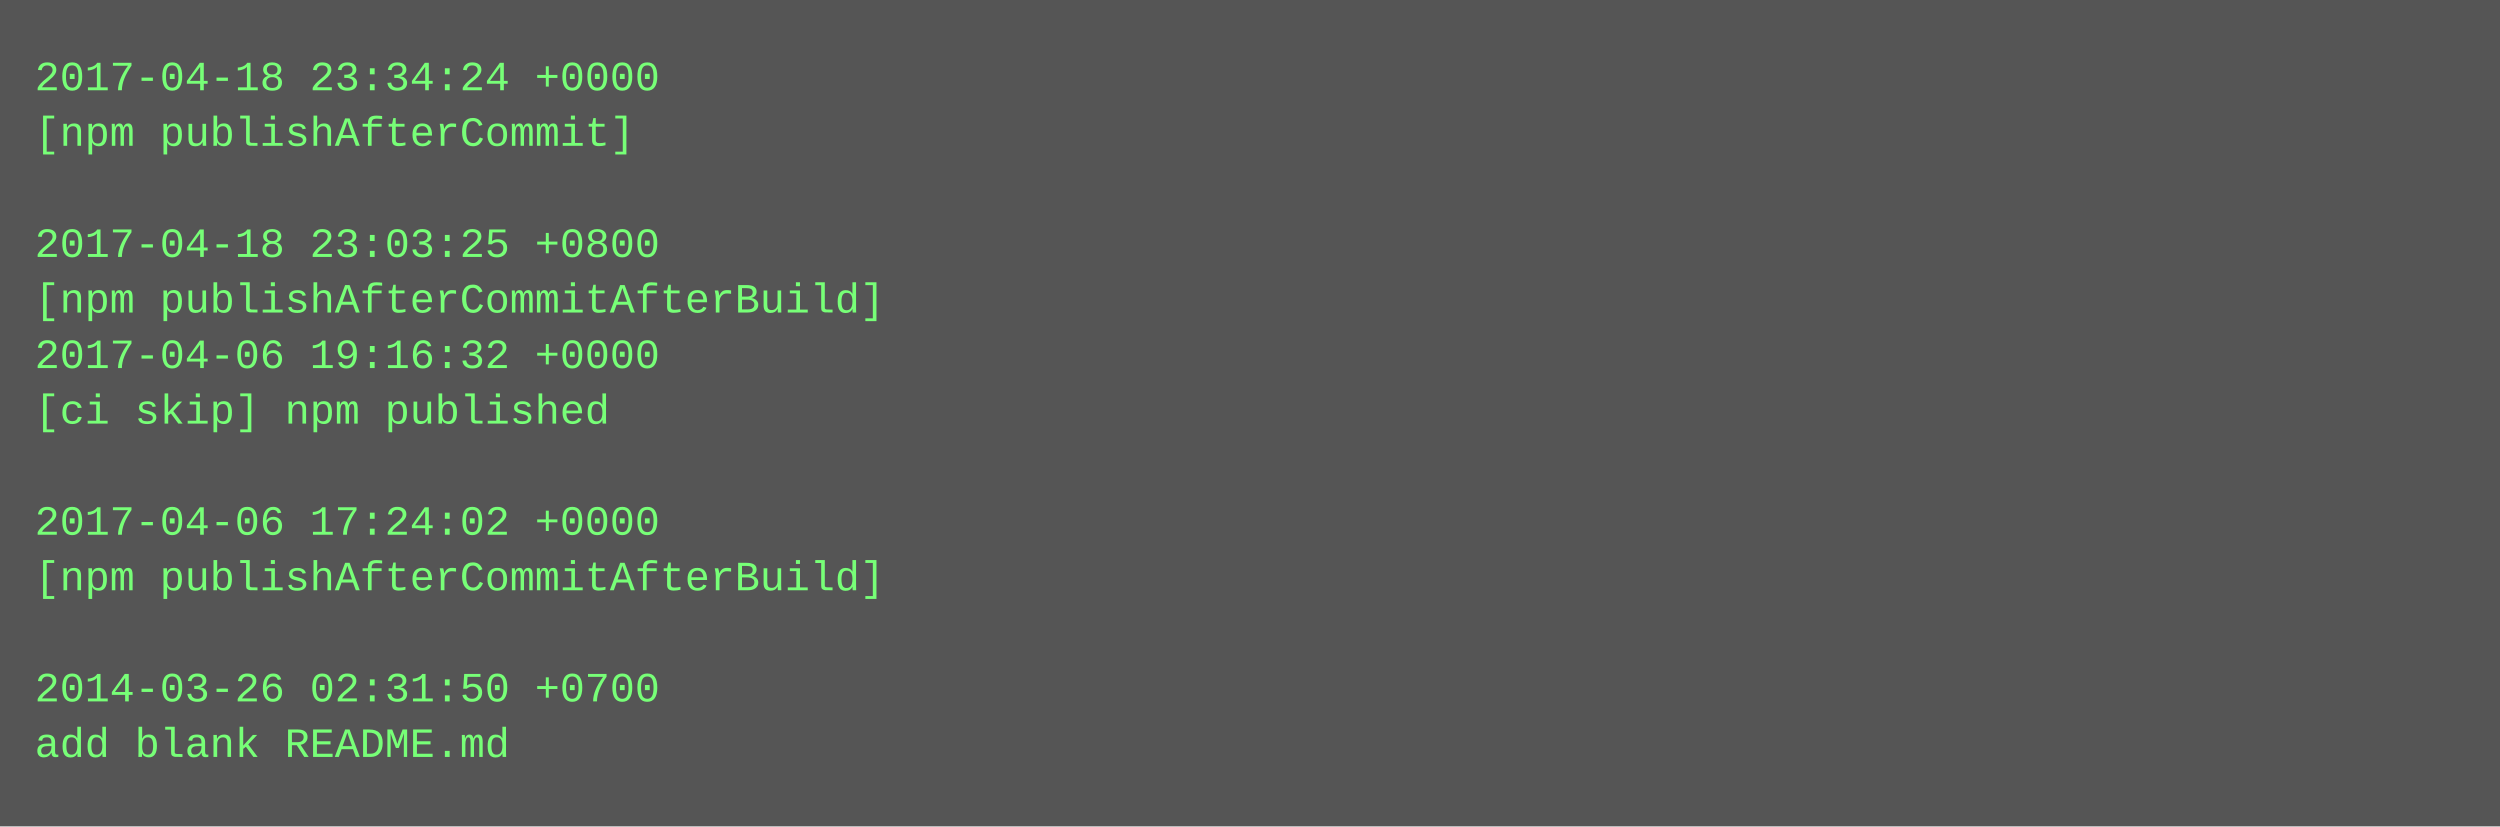
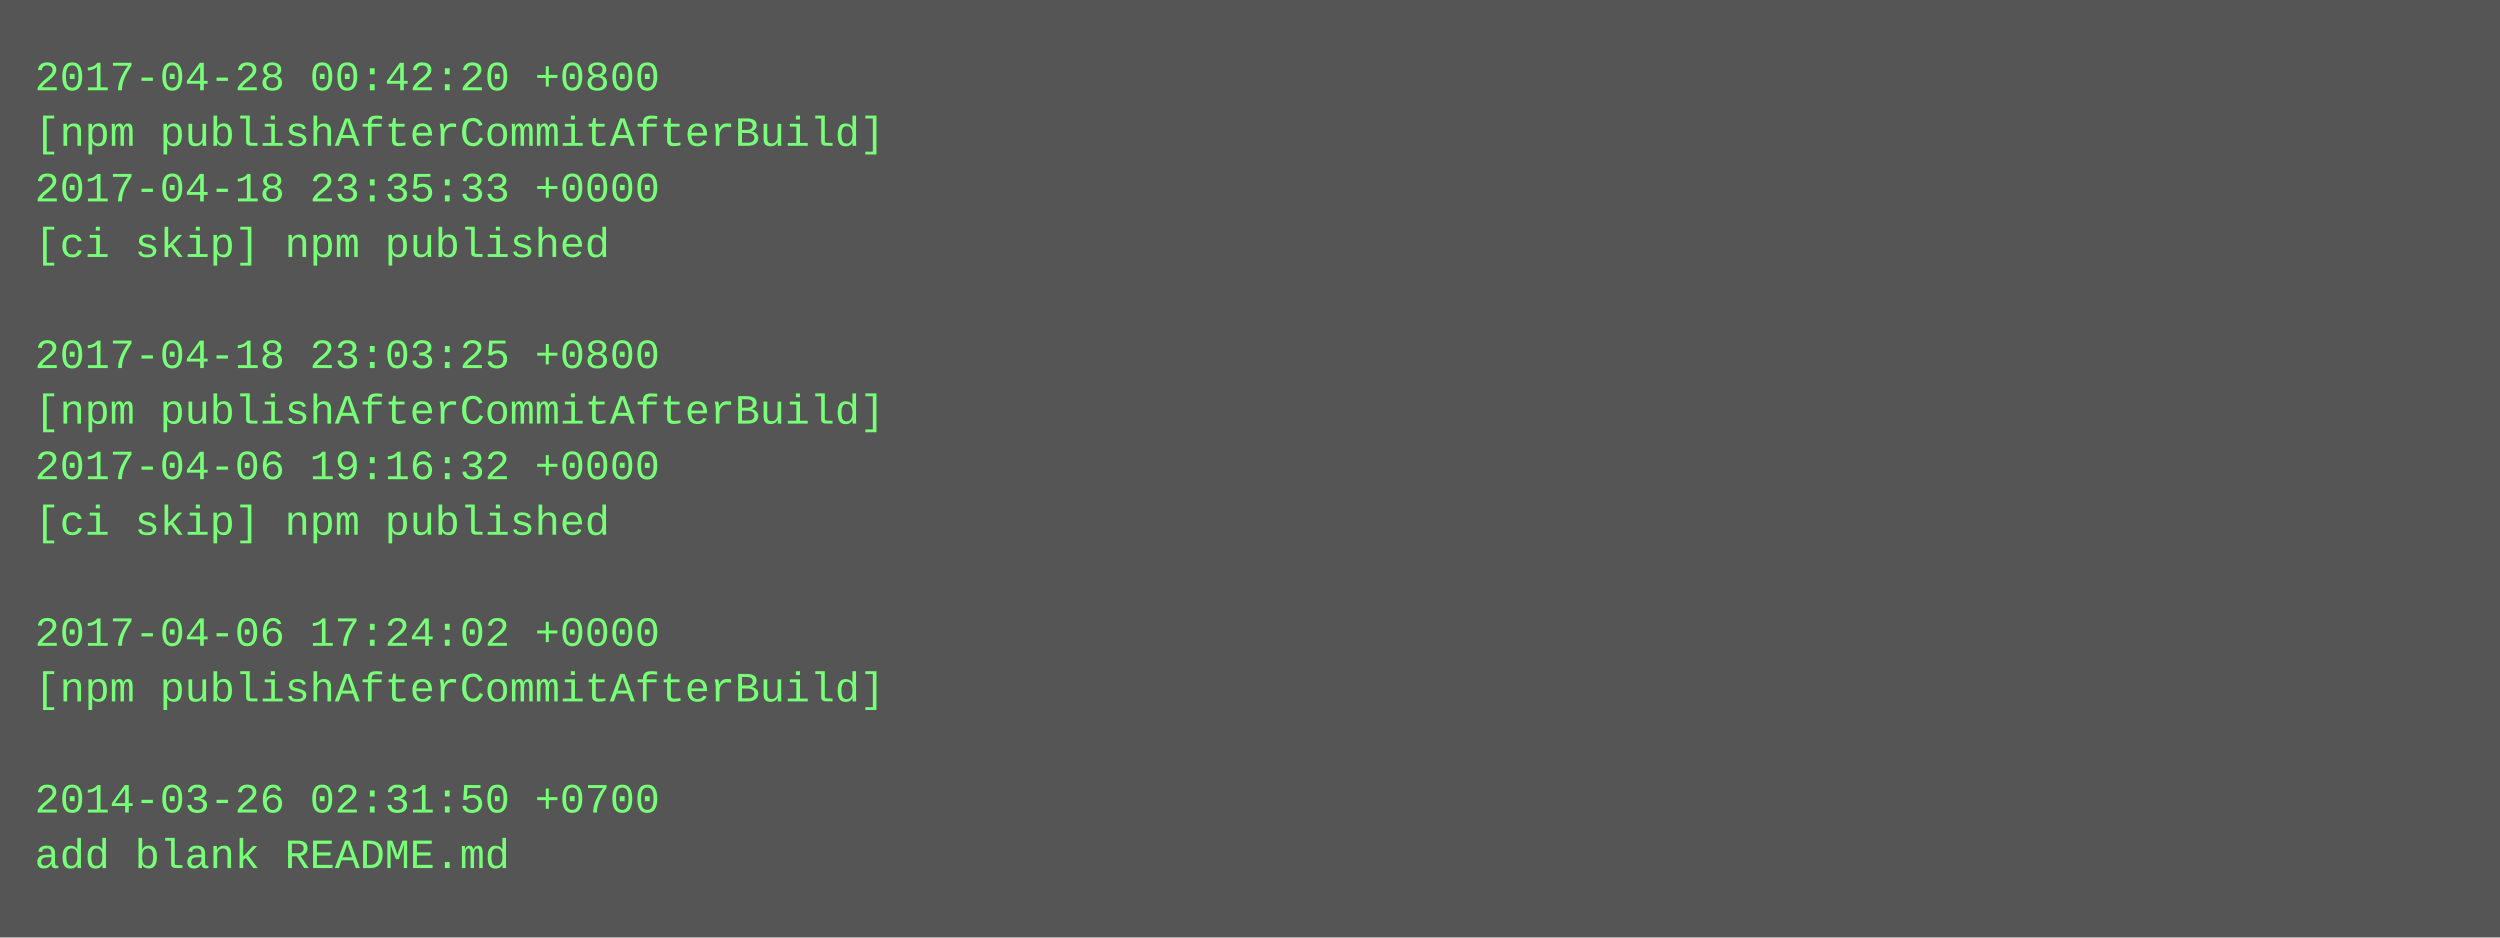
- <svg xmlns="http://www.w3.org/2000/svg" height="238" width="720">
-   <rect height="238" fill="#555" width="720" />
+ <svg xmlns="http://www.w3.org/2000/svg" height="270" width="720">
+   <rect height="270" fill="#555" width="720" />
  <text fill="#7f7" font-family="Courier New" font-size="12" xml:space="preserve">
-     <tspan x="10" y="26">2017-04-18 23:34:24 +0000</tspan>
-     <tspan x="10" y="42">[npm publishAfterCommit]</tspan>
-     <tspan x="10" y="58" />
-     <tspan x="10" y="74">2017-04-18 23:03:25 +0800</tspan>
-     <tspan x="10" y="90">[npm publishAfterCommitAfterBuild]</tspan>
-     <tspan x="10" y="106">2017-04-06 19:16:32 +0000</tspan>
-     <tspan x="10" y="122">[ci skip] npm published</tspan>
-     <tspan x="10" y="138" />
-     <tspan x="10" y="154">2017-04-06 17:24:02 +0000</tspan>
-     <tspan x="10" y="170">[npm publishAfterCommitAfterBuild]</tspan>
-     <tspan x="10" y="186" />
-     <tspan x="10" y="202">2014-03-26 02:31:50 +0700</tspan>
-     <tspan x="10" y="218">add blank README.md</tspan>
+     <tspan x="10" y="26">2017-04-28 00:42:20 +0800</tspan>
+     <tspan x="10" y="42">[npm publishAfterCommitAfterBuild]</tspan>
+     <tspan x="10" y="58">2017-04-18 23:35:33 +0000</tspan>
+     <tspan x="10" y="74">[ci skip] npm published</tspan>
+     <tspan x="10" y="90" />
+     <tspan x="10" y="106">2017-04-18 23:03:25 +0800</tspan>
+     <tspan x="10" y="122">[npm publishAfterCommitAfterBuild]</tspan>
+     <tspan x="10" y="138">2017-04-06 19:16:32 +0000</tspan>
+     <tspan x="10" y="154">[ci skip] npm published</tspan>
+     <tspan x="10" y="170" />
+     <tspan x="10" y="186">2017-04-06 17:24:02 +0000</tspan>
+     <tspan x="10" y="202">[npm publishAfterCommitAfterBuild]</tspan>
+     <tspan x="10" y="218" />
+     <tspan x="10" y="234">2014-03-26 02:31:50 +0700</tspan>
+     <tspan x="10" y="250">add blank README.md</tspan>
  </text>
</svg>
